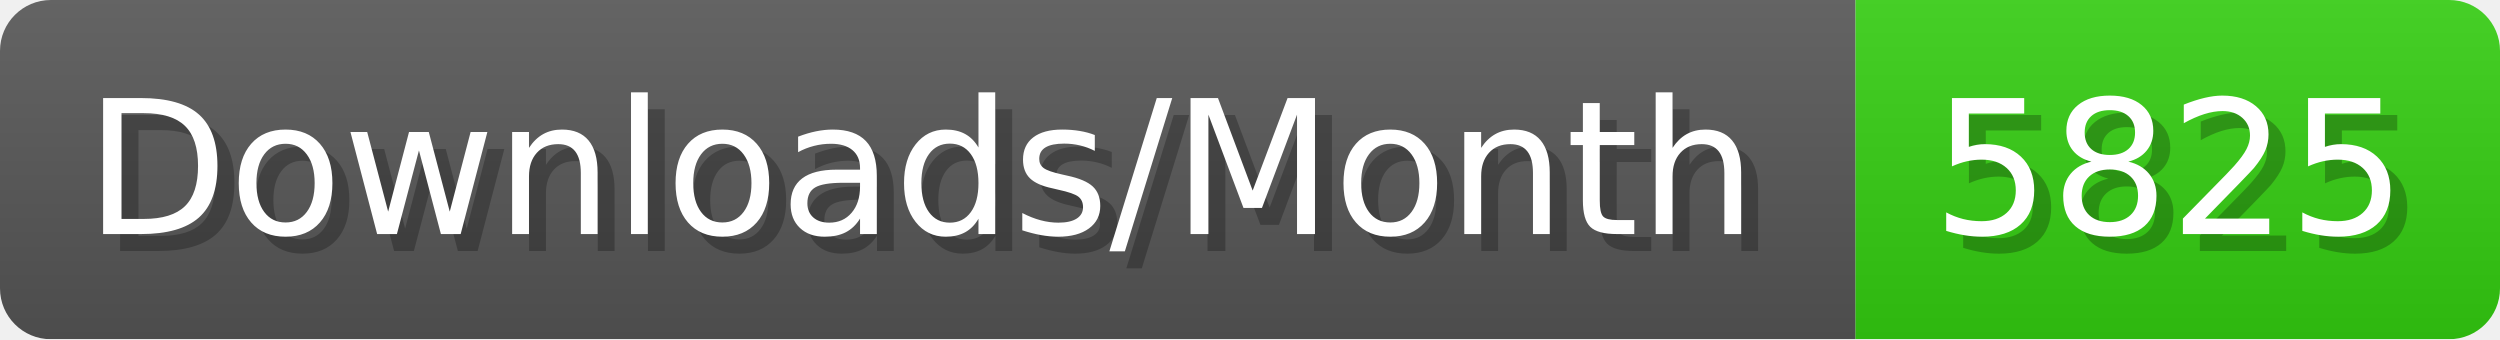
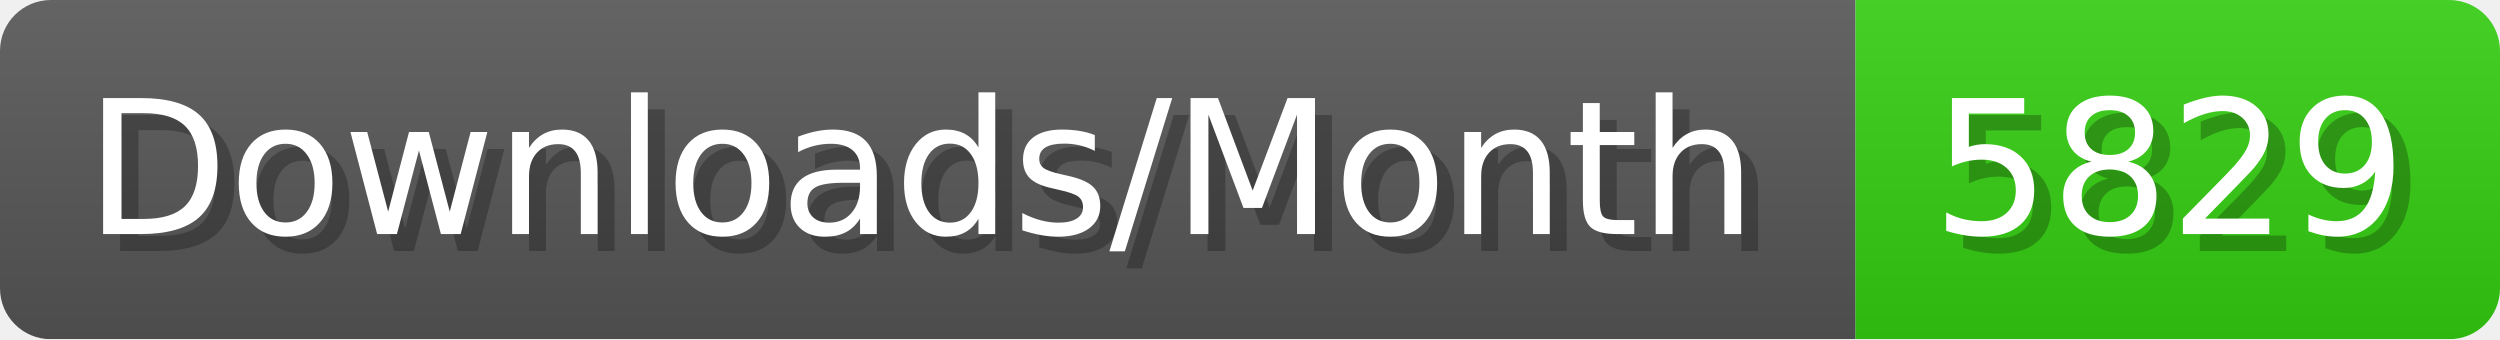
- <svg xmlns="http://www.w3.org/2000/svg" width="147.4" height="20" viewBox="0 0 1474 200" role="img" aria-label="Downloads/Month: 5825">
+ <svg xmlns="http://www.w3.org/2000/svg" width="147.4" height="20" viewBox="0 0 1474 200" role="img" aria-label="Downloads/Month: 5829">
  <linearGradient id="YlXUI" x2="0" y2="100%">
    <stop offset="0" stop-opacity=".1" stop-color="#EEE" />
    <stop offset="1" stop-opacity=".1" />
  </linearGradient>
  <mask id="JHhop">
    <rect width="1474" height="200" rx="30" fill="#FFF" />
  </mask>
  <g mask="url(#JHhop)">
    <rect width="1094" height="200" fill="#555" />
    <rect width="380" height="200" fill="#3C1" x="1094" />
    <rect width="1474" height="200" fill="url(#YlXUI)" />
  </g>
  <g aria-hidden="true" fill="#fff" text-anchor="start" font-family="Verdana,DejaVu Sans,sans-serif" font-size="110">
    <text x="60" y="148" textLength="994" fill="#000" opacity="0.25">Downloads/Month</text>
    <text x="50" y="138" textLength="994">Downloads/Month</text>
-     <text x="1149" y="148" textLength="280" fill="#000" opacity="0.25">5825</text>
-     <text x="1139" y="138" textLength="280">5825</text>
+     <text x="1149" y="148" textLength="280" fill="#000" opacity="0.25">5829</text>
+     <text x="1139" y="138" textLength="280">5829</text>
  </g>
</svg>
